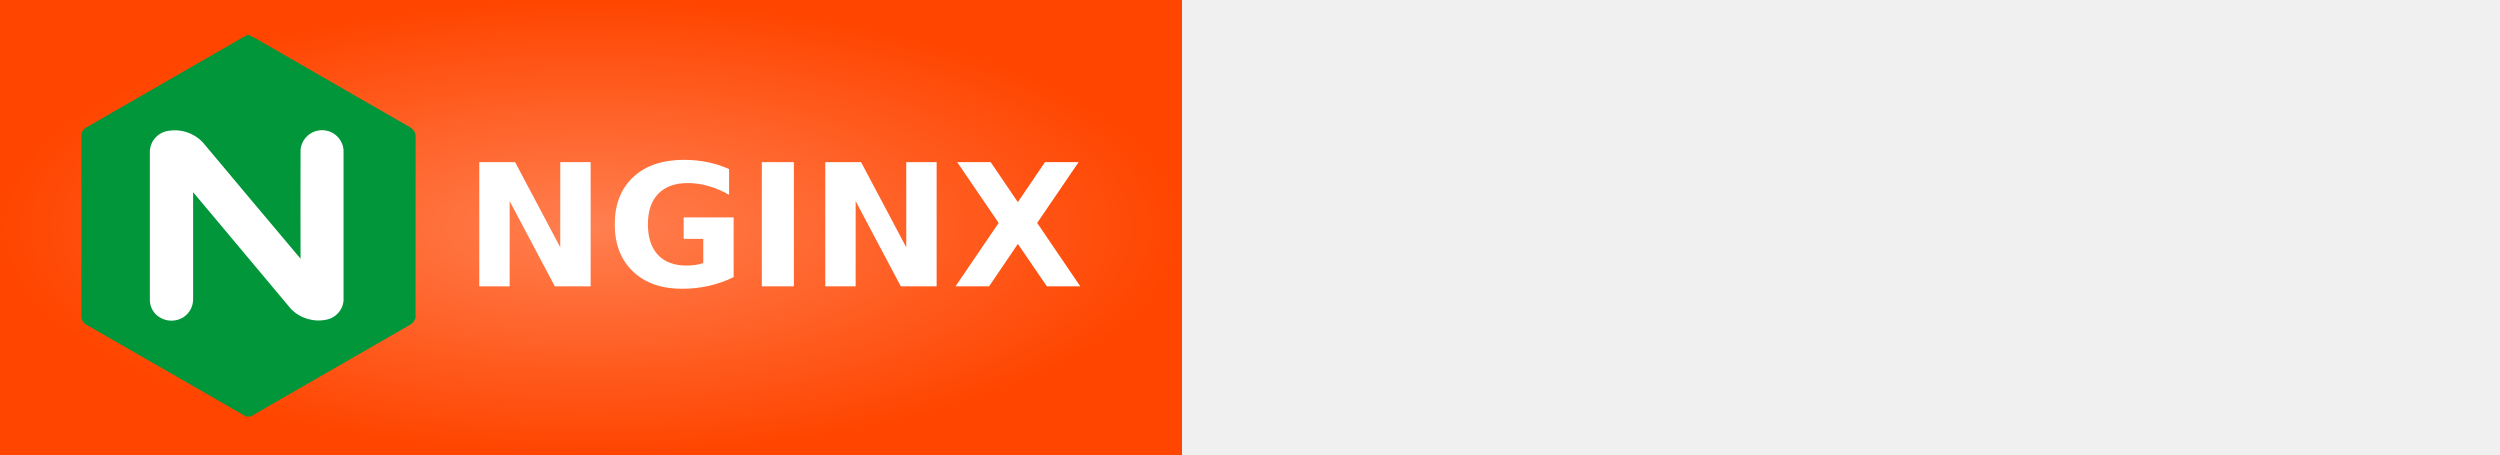
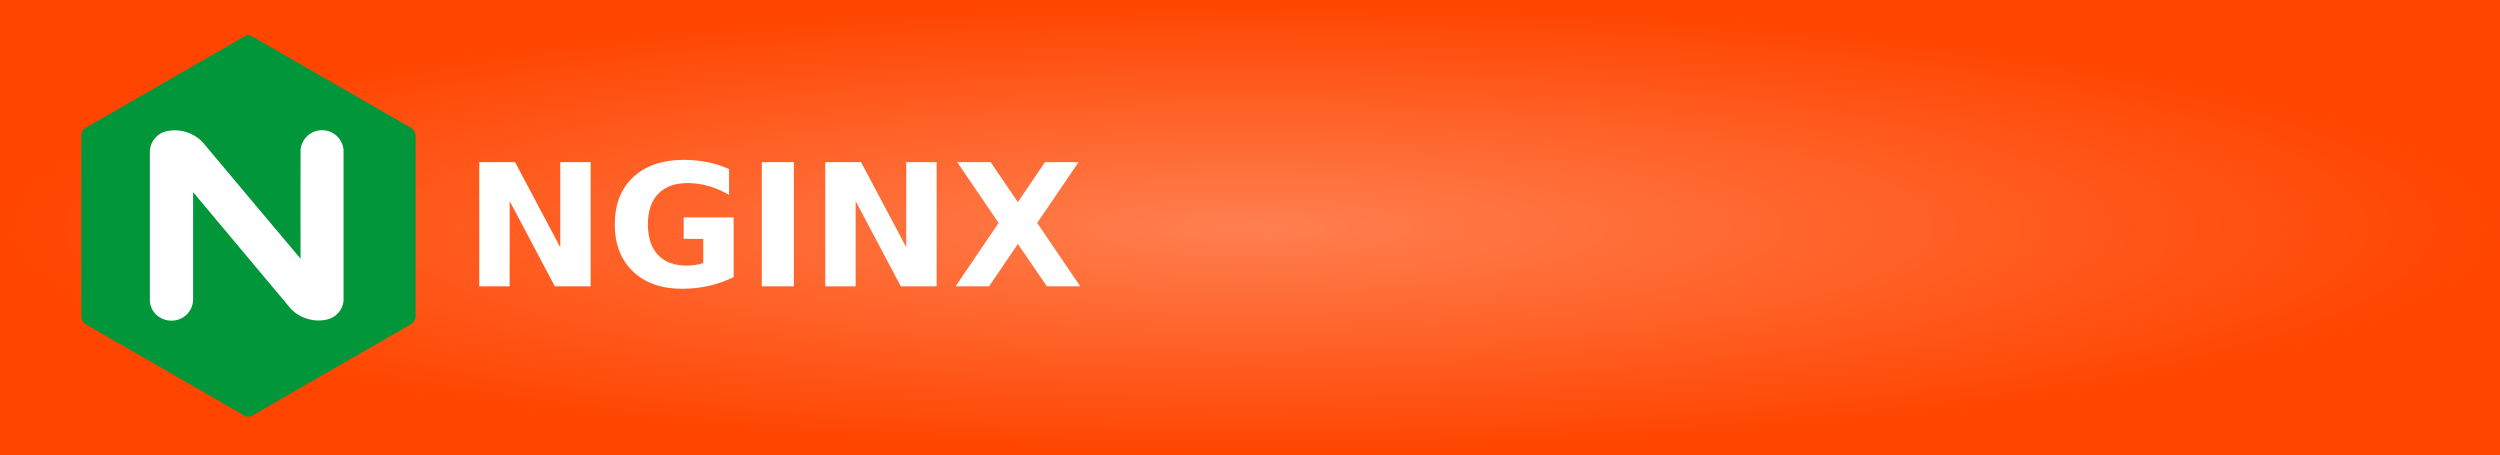
<svg xmlns="http://www.w3.org/2000/svg" width="165" height="30" role="img" aria-label="NGINX">
  <defs>
    <radialGradient id="grad1" cx="50%" cy="50%" r="50%" fx="50%" fy="50%">
      <stop offset="0%" style="stop-color:#ff7f50;stop-opacity:1">
        <animate attributeName="stop-color" values="#ff7f50;#ff4500;#ff7f50" dur="5s" repeatCount="indefinite" />
      </stop>
      <stop offset="100%" style="stop-color:#ff4500;stop-opacity:1">
        <animate attributeName="stop-color" values="#ff4500;#ff7f50;#ff4500" dur="5s" repeatCount="indefinite" />
      </stop>
    </radialGradient>
  </defs>
  <g shape-rendering="crispEdges">
-     <rect width="78" height="30" fill="url(#grad1)" />
+     <rect width="165" height="30" fill="url(#grad1)" />
  </g>
  <g transform="translate(2, 0.5) scale(0.9)">
    <path d="M15.948,2h.065a10.418,10.418,0,0,1,.972.528Q22.414,5.65,27.843,8.774a.792.792,0,0,1,.414.788c-.008,4.389,0,8.777-.005,13.164a.813.813,0,0,1-.356.507q-5.773,3.324-11.547,6.644a.587.587,0,0,1-.657.037Q9.912,26.6,4.143,23.274a.7.7,0,0,1-.4-.666q0-6.582,0-13.163a.693.693,0,0,1,.387-.67Q9.552,5.657,14.974,2.535c.322-.184.638-.379.974-.535" style="fill:#019639" />
    <path d="M8.767,10.538q0,5.429,0,10.859a1.509,1.509,0,0,0,.427,1.087,1.647,1.647,0,0,0,2.06.206,1.564,1.564,0,0,0,.685-1.293c0-2.62-.005-5.24,0-7.86q3.583,4.29,7.181,8.568a2.833,2.833,0,0,0,2.6.782,1.561,1.561,0,0,0,1.251-1.371q.008-5.541,0-11.081a1.582,1.582,0,0,0-3.152,0c0,2.662-.016,5.321,0,7.982-2.346-2.766-4.663-5.556-7-8.332A2.817,2.817,0,0,0,10.17,9.033,1.579,1.579,0,0,0,8.767,10.538Z" style="fill:#fff" />
  </g>
  <text transform="scale(0.09)" x="340" y="210" fill="#fff" font-size="125" font-weight="bold" font-family="Verdana,Geneva,DejaVu Sans,sans-serif">
        NGINX
    </text>
</svg>
